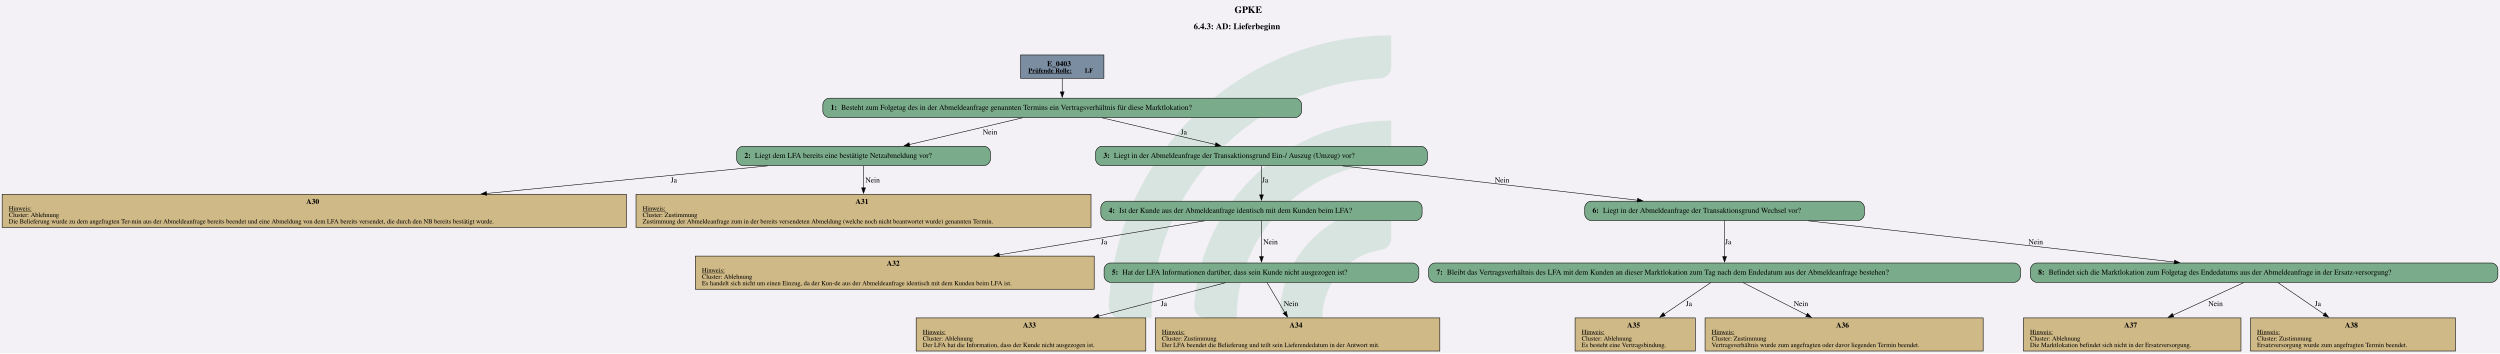
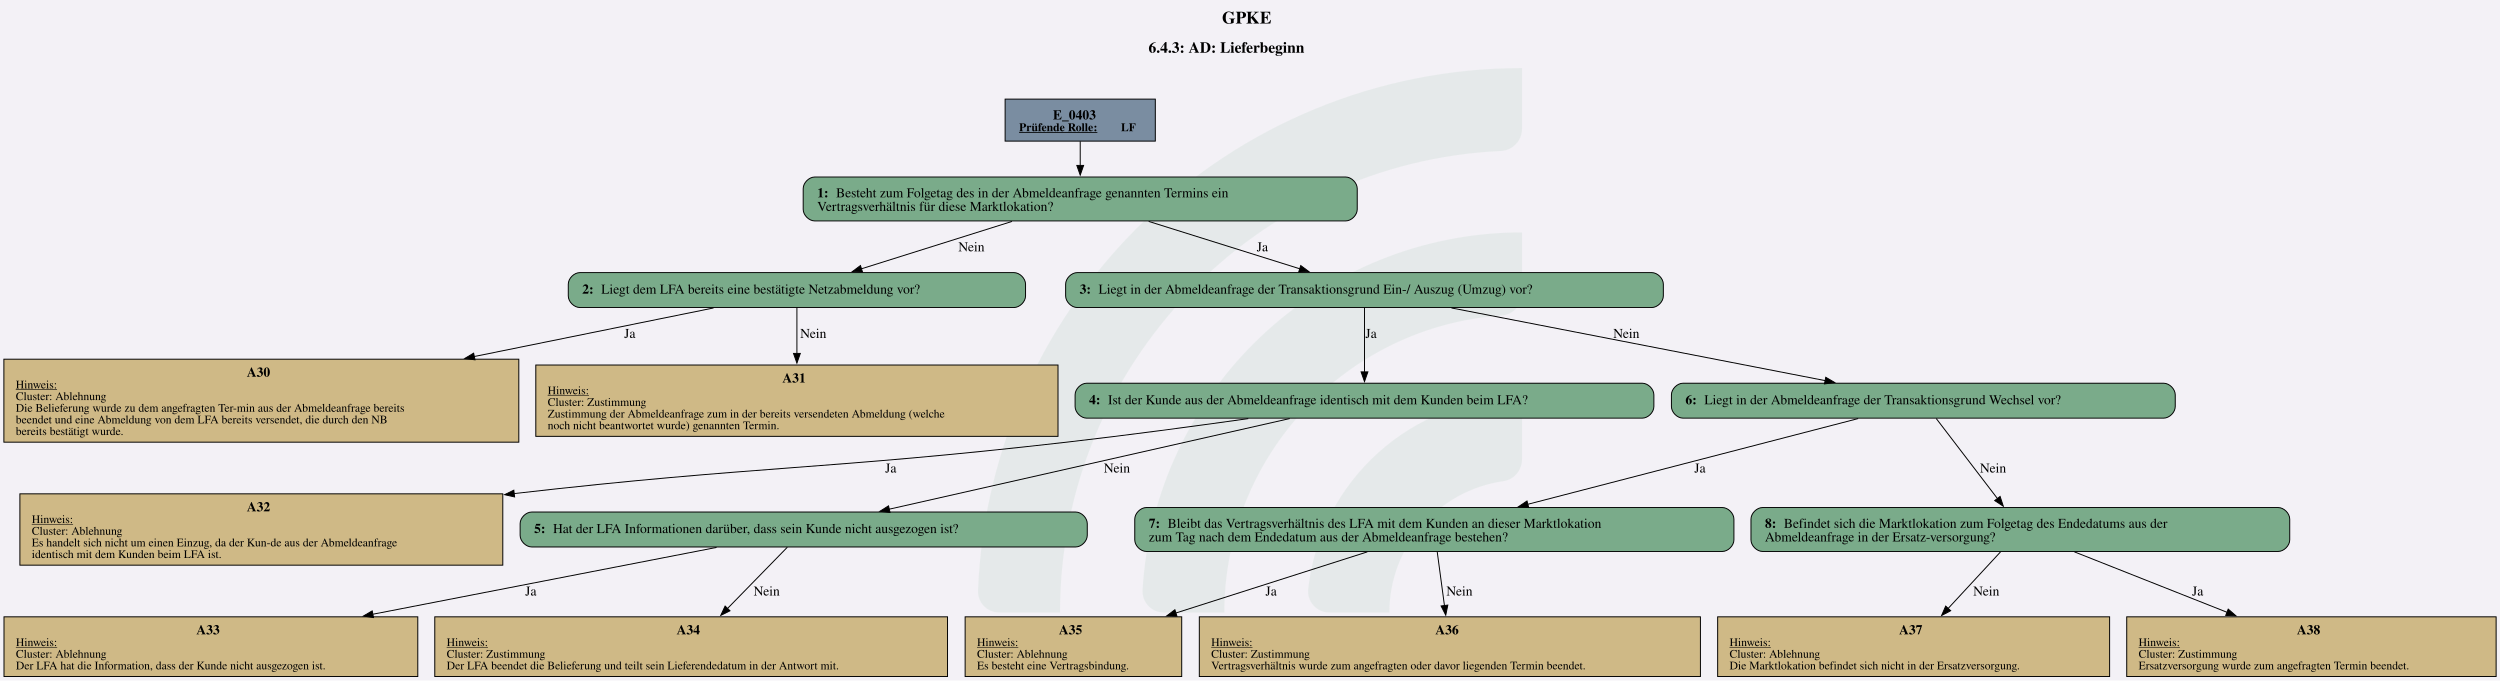
- <svg xmlns="http://www.w3.org/2000/svg" version="1.1" width="6190.667px" viewBox="0 0 6190.667 874.667" height="874.667px">
+ <svg xmlns="http://www.w3.org/2000/svg" version="1.1" width="1920.0px" viewBox="0 0 1920.0 522.667" height="522.667px">
  <g>
-     <svg version="1.1" width="6190.667px" viewBox="0 0 6190.667 874.667" height="874.667px">
-       <polygon fill="#f3f1f6" points="0,0 6190.667,0 6190.667,874.667 0,874.667" />
+     <svg version="1.1" width="1920.0px" viewBox="0 0 1920.0 522.667" height="522.667px">
+       <polygon fill="#f3f1f6" points="0,0 1920.0,0 1920.0,522.667 0,522.667" />
      <g>
-         <g transform="translate(2745.726, 87.46667) scale(1 1) translate(0, 0) scale(3.955781 3.955781) ">
+         <g transform="translate(751.0884, 52.26667) scale(1 1) translate(0, 0) scale(2.363821 2.363821) ">
          <defs id="defs2">
            <clipPath clipPathUnits="userSpaceOnUse" id="clipPath23">
              <path d="M 0,568.156 H 579.236 V 0 H 0 Z" id="path21" />
            </clipPath>
          </defs>
          <g id="layer1" transform="translate(-16.54194,-55.30527)">
            <g id="g19" clip-path="url(#clipPath23)" transform="matrix(0.3527778,0,0,-0.3527778,0.01017023,243.7368)" style="opacity:0.2">
              <g id="g25" transform="translate(122.444,32.7195)">
-                 <path d="m 0,0 h -56.104 c -11,0 -19.898,9.123 -19.463,20.115 10.594,267.191 231.277,481.302 501.029,481.302 v -56.02 c 0,-10.98 -8.688,-19.892 -19.658,-20.393 C 180.29,414.697 0,228.005 0,0" style="fill:#6ead83;fill-opacity:1;fill-rule:nonzero;stroke:none" id="path27" />
+                 <path d="m 0,0 h -56.104 c -11,0 -19.898,9.123 -19.463,20.115 10.594,267.191 231.277,481.302 501.029,481.302 v -56.02 c 0,-10.98 -8.688,-19.892 -19.658,-20.393 C 180.29,414.697 0,228.005 0,0" style="fill:#6ead83;fill-opacity:0.5;fill-rule:nonzero;stroke:none" id="path27" />
              </g>
              <g id="g29" transform="translate(273.7828,32.7195)">
-                 <path d="m 0,0 h -55.926 c -11.228,0 -20.091,9.482 -19.435,20.69 10.744,183.439 163.389,329.388 349.485,329.388 v -56.263 c 0,-10.709 -8.273,-19.617 -18.957,-20.35 C 112.819,263.696 0,144.774 0,0" style="fill:#6ead83;fill-opacity:1;fill-rule:nonzero;stroke:none" id="path31" />
+                 <path d="m 0,0 h -55.926 c -11.228,0 -20.091,9.482 -19.435,20.69 10.744,183.439 163.389,329.388 349.485,329.388 v -56.263 c 0,-10.709 -8.273,-19.617 -18.957,-20.35 C 112.819,263.696 0,144.774 0,0" style="fill:#6ead83;fill-opacity:0.5;fill-rule:nonzero;stroke:none" id="path31" />
              </g>
              <g id="g33" transform="translate(425.7667,32.7195)">
-                 <path d="m 0,0 h -55.445 c -11.653,0 -20.604,10.17 -19.334,21.753 10.866,99.032 95.031,176.341 196.919,176.341 v -57.011 c 0,-10.046 -7.283,-18.755 -17.229,-20.165 C 45.688,112.522 0,61.497 0,0" style="fill:#6ead83;fill-opacity:1;fill-rule:nonzero;stroke:none" id="path35" />
+                 <path d="m 0,0 h -55.445 c -11.653,0 -20.604,10.17 -19.334,21.753 10.866,99.032 95.031,176.341 196.919,176.341 v -57.011 c 0,-10.046 -7.283,-18.755 -17.229,-20.165 C 45.688,112.522 0,61.497 0,0" style="fill:#6ead83;fill-opacity:0.5;fill-rule:nonzero;stroke:none" id="path35" />
              </g>
            </g>
          </g>
        </g>
-         <svg width="4643pt" height="656pt" viewBox="0.00 0.00 4642.64 655.84">
-           <g id="graph0" class="graph" transform="scale(1 1) rotate(0) translate(4 651.84)">
-             <text text-anchor="start" x="2288.44" y="-627.74" font-family="Times,serif" font-weight="bold" font-size="18.00">GPKE</text>
-             <text text-anchor="start" x="2212.69" y="-597.64" font-family="Times,serif" font-weight="bold" font-size="16.00">6.4.3: AD: Lieferbeginn</text>
+         <svg width="1440pt" height="392pt" viewBox="0.00 0.00 1440.00 391.82">
+           <g id="graph0" class="graph" transform="scale(0.558848 0.558848) rotate(0) translate(4 697.12)">
+             <text text-anchor="start" x="1255.49" y="-673.02" font-family="Times,serif" font-weight="bold" font-size="18.00">GPKE</text>
+             <text text-anchor="start" x="1179.74" y="-642.92" font-family="Times,serif" font-weight="bold" font-size="16.00">6.4.3: AD: Lieferbeginn</text>
            <g id="node1" class="node">
-               <polygon fill="#7a8da1" stroke="black" points="2046.01,-549.84 1891.21,-549.84 1891.21,-506.56 2046.01,-506.56 2046.01,-549.84" />
-               <text text-anchor="start" x="1940.49" y="-528.9" font-family="Times,serif" font-weight="bold" font-size="14.00">E_0403</text>
-               <text text-anchor="start" x="1905.61" y="-516.8" font-family="Times,serif" font-weight="bold" text-decoration="underline" font-size="12.00">Prüfende Rolle:</text>
-               <text text-anchor="start" x="2010.61" y="-516.8" font-family="Times,serif" font-weight="bold" font-size="12.00"> LF</text>
+               <polygon fill="#7a8da1" stroke="black" points="1186.77,-595.12 1031.96,-595.12 1031.96,-551.84 1186.77,-551.84 1186.77,-595.12" />
+               <text text-anchor="start" x="1081.24" y="-574.18" font-family="Times,serif" font-weight="bold" font-size="14.00">E_0403</text>
+               <text text-anchor="start" x="1046.37" y="-562.08" font-family="Times,serif" font-weight="bold" text-decoration="underline" font-size="12.00">Prüfende Rolle:</text>
+               <text text-anchor="start" x="1151.37" y="-562.08" font-family="Times,serif" font-weight="bold" font-size="12.00"> LF</text>
            </g>
            <g id="node2" class="node">
-               <path fill="#7aab8a" stroke="black" d="M2401.14,-469.56C2401.14,-469.56 1536.09,-469.56 1536.09,-469.56 1530.09,-469.56 1524.09,-463.56 1524.09,-457.56 1524.09,-457.56 1524.09,-445.56 1524.09,-445.56 1524.09,-439.56 1530.09,-433.56 1536.09,-433.56 1536.09,-433.56 2401.14,-433.56 2401.14,-433.56 2407.14,-433.56 2413.14,-439.56 2413.14,-445.56 2413.14,-445.56 2413.14,-457.56 2413.14,-457.56 2413.14,-463.56 2407.14,-469.56 2401.14,-469.56" />
-               <text text-anchor="start" x="1538.49" y="-447.88" font-family="Times,serif" font-weight="bold" font-size="14.00">1: </text>
-               <text text-anchor="start" x="1557.99" y="-447.88" font-family="Times,serif" font-size="14.00">Besteht zum Folgetag des in der Abmeldeanfrage genannten Termins ein Vertragsverhältnis für diese Marktlokation?</text>
+               <path fill="#7aab8a" stroke="black" d="M1382.89,-514.84C1382.89,-514.84 835.84,-514.84 835.84,-514.84 829.84,-514.84 823.84,-508.84 823.84,-502.84 823.84,-502.84 823.84,-481.56 823.84,-481.56 823.84,-475.56 829.84,-469.56 835.84,-469.56 835.84,-469.56 1382.89,-469.56 1382.89,-469.56 1388.89,-469.56 1394.89,-475.56 1394.89,-481.56 1394.89,-481.56 1394.89,-502.84 1394.89,-502.84 1394.89,-508.84 1388.89,-514.84 1382.89,-514.84" />
+               <text text-anchor="start" x="838.24" y="-493.9" font-family="Times,serif" font-weight="bold" font-size="14.00">1: </text>
+               <text text-anchor="start" x="857.74" y="-493.9" font-family="Times,serif" font-size="14.00">Besteht zum Folgetag des in der Abmeldeanfrage genannten Termins ein</text>
+               <text text-anchor="start" x="838.24" y="-479.9" font-family="Times,serif" font-size="14.00">Vertragsverhältnis für diese Marktlokation?</text>
            </g>
            <g id="edge1" class="edge">
-               <path fill="none" stroke="black" d="M1968.61,-506.41C1968.61,-498.55 1968.61,-489.47 1968.61,-481.03" />
-               <polygon fill="black" stroke="black" points="1972.12,-481.23 1968.62,-471.23 1965.12,-481.23 1972.12,-481.23" />
+               <path fill="none" stroke="black" d="M1109.37,-551.65C1109.37,-543.95 1109.37,-535.03 1109.37,-526.5" />
+               <polygon fill="black" stroke="black" points="1112.87,-526.79 1109.37,-516.79 1105.87,-526.79 1112.87,-526.79" />
            </g>
            <g id="node3" class="node">
-               <path fill="#7aab8a" stroke="black" d="M1823.26,-380.31C1823.26,-380.31 1375.96,-380.31 1375.96,-380.31 1369.96,-380.31 1363.96,-374.31 1363.96,-368.31 1363.96,-368.31 1363.96,-356.31 1363.96,-356.31 1363.96,-350.31 1369.96,-344.31 1375.96,-344.31 1375.96,-344.31 1823.26,-344.31 1823.26,-344.31 1829.26,-344.31 1835.26,-350.31 1835.26,-356.31 1835.26,-356.31 1835.26,-368.31 1835.26,-368.31 1835.26,-374.31 1829.26,-380.31 1823.26,-380.31" />
-               <text text-anchor="start" x="1378.36" y="-358.63" font-family="Times,serif" font-weight="bold" font-size="14.00">2: </text>
-               <text text-anchor="start" x="1397.86" y="-358.63" font-family="Times,serif" font-size="14.00">Liegt dem LFA bereits eine bestätigte Netzabmeldung vor?</text>
+               <path fill="#7aab8a" stroke="black" d="M1041.02,-416.31C1041.02,-416.31 593.72,-416.31 593.72,-416.31 587.72,-416.31 581.72,-410.31 581.72,-404.31 581.72,-404.31 581.72,-392.31 581.72,-392.31 581.72,-386.31 587.72,-380.31 593.72,-380.31 593.72,-380.31 1041.02,-380.31 1041.02,-380.31 1047.02,-380.31 1053.02,-386.31 1053.02,-392.31 1053.02,-392.31 1053.02,-404.31 1053.02,-404.31 1053.02,-410.31 1047.02,-416.31 1041.02,-416.31" />
+               <text text-anchor="start" x="596.12" y="-394.63" font-family="Times,serif" font-weight="bold" font-size="14.00">2: </text>
+               <text text-anchor="start" x="615.62" y="-394.63" font-family="Times,serif" font-size="14.00">Liegt dem LFA bereits eine bestätigte Netzabmeldung vor?</text>
            </g>
            <g id="edge3" class="edge">
-               <path fill="none" stroke="black" d="M1894.83,-433.11C1834.22,-418.78 1748.3,-398.47 1684.78,-383.45" />
-               <polygon fill="black" stroke="black" points="1685.6,-380.04 1675.06,-381.15 1683.99,-386.86 1685.6,-380.04" />
-               <text text-anchor="middle" x="1834.49" y="-402.26" font-family="Times,serif" font-size="14.00">Nein</text>
+               <path fill="none" stroke="black" d="M1039.05,-469.07C991.87,-454.23 930.11,-434.79 883.77,-420.21" />
+               <polygon fill="black" stroke="black" points="884.97,-416.91 874.38,-417.25 882.87,-423.59 884.97,-416.91" />
+               <text text-anchor="middle" x="997.24" y="-438.26" font-family="Times,serif" font-size="14.00">Nein</text>
            </g>
            <g id="node6" class="node">
-               <path fill="#7aab8a" stroke="black" d="M2634.64,-380.31C2634.64,-380.31 2042.59,-380.31 2042.59,-380.31 2036.59,-380.31 2030.59,-374.31 2030.59,-368.31 2030.59,-368.31 2030.59,-356.31 2030.59,-356.31 2030.59,-350.31 2036.59,-344.31 2042.59,-344.31 2042.59,-344.31 2634.64,-344.31 2634.64,-344.31 2640.64,-344.31 2646.64,-350.31 2646.64,-356.31 2646.64,-356.31 2646.64,-368.31 2646.64,-368.31 2646.64,-374.31 2640.64,-380.31 2634.64,-380.31" />
-               <text text-anchor="start" x="2044.99" y="-358.63" font-family="Times,serif" font-weight="bold" font-size="14.00">3: </text>
-               <text text-anchor="start" x="2064.49" y="-358.63" font-family="Times,serif" font-size="14.00">Liegt in der Abmeldeanfrage der Transaktionsgrund Ein-/ Auszug (Umzug) vor?</text>
+               <path fill="#7aab8a" stroke="black" d="M1698.39,-416.31C1698.39,-416.31 1106.34,-416.31 1106.34,-416.31 1100.34,-416.31 1094.34,-410.31 1094.34,-404.31 1094.34,-404.31 1094.34,-392.31 1094.34,-392.31 1094.34,-386.31 1100.34,-380.31 1106.34,-380.31 1106.34,-380.31 1698.39,-380.31 1698.39,-380.31 1704.39,-380.31 1710.39,-386.31 1710.39,-392.31 1710.39,-392.31 1710.39,-404.31 1710.39,-404.31 1710.39,-410.31 1704.39,-416.31 1698.39,-416.31" />
+               <text text-anchor="start" x="1108.74" y="-394.63" font-family="Times,serif" font-weight="bold" font-size="14.00">3: </text>
+               <text text-anchor="start" x="1128.24" y="-394.63" font-family="Times,serif" font-size="14.00">Liegt in der Abmeldeanfrage der Transaktionsgrund Ein-/ Auszug (Umzug) vor?</text>
            </g>
            <g id="edge2" class="edge">
-               <path fill="none" stroke="black" d="M2042.6,-433.11C2103.5,-418.75 2189.88,-398.38 2253.62,-383.35" />
-               <polygon fill="black" stroke="black" points="2254.04,-386.85 2262.97,-381.15 2252.43,-380.04 2254.04,-386.85" />
-               <text text-anchor="middle" x="2194.36" y="-402.26" font-family="Times,serif" font-size="14.00">Ja</text>
+               <path fill="none" stroke="black" d="M1179.92,-469.07C1227.26,-454.23 1289.23,-434.79 1335.74,-420.21" />
+               <polygon fill="black" stroke="black" points="1336.67,-423.58 1345.16,-417.25 1334.57,-416.9 1336.67,-423.58" />
+               <text text-anchor="middle" x="1297.12" y="-438.26" font-family="Times,serif" font-size="14.00">Ja</text>
            </g>
            <g id="node4" class="node">
-               <polygon fill="#cfb986" stroke="black" points="1159.23,-291.06 0,-291.06 0,-229.54 1159.23,-229.54 1159.23,-291.06" />
-               <text text-anchor="start" x="564.61" y="-273" font-family="Times,serif" font-weight="bold" font-size="14.00">A30</text>
-               <text text-anchor="start" x="12.24" y="-260.9" font-family="Times,serif" text-decoration="underline" font-size="12.00">Hinweis:</text>
-               <text text-anchor="start" x="12.24" y="-248.9" font-family="Times,serif" font-size="12.00">Cluster: Ablehnung</text>
-               <text text-anchor="start" x="12.24" y="-236.9" font-family="Times,serif" font-size="12.00">Die Belieferung wurde zu dem angefragten Ter-min aus der Abmeldeanfrage bereits beendet und eine Abmeldung von dem LFA bereits versendet, die durch den NB bereits bestätigt wurde.</text>
+               <polygon fill="#cfb986" stroke="black" points="530.73,-327.06 0,-327.06 0,-241.54 530.73,-241.54 530.73,-327.06" />
+               <text text-anchor="start" x="250.37" y="-309" font-family="Times,serif" font-weight="bold" font-size="14.00">A30</text>
+               <text text-anchor="start" x="12.24" y="-296.9" font-family="Times,serif" text-decoration="underline" font-size="12.00">Hinweis:</text>
+               <text text-anchor="start" x="12.24" y="-284.9" font-family="Times,serif" font-size="12.00">Cluster: Ablehnung</text>
+               <text text-anchor="start" x="12.24" y="-272.9" font-family="Times,serif" font-size="12.00">Die Belieferung wurde zu dem angefragten Ter-min aus der Abmeldeanfrage bereits</text>
+               <text text-anchor="start" x="12.24" y="-260.9" font-family="Times,serif" font-size="12.00">beendet und eine Abmeldung von dem LFA bereits versendet, die durch den NB</text>
+               <text text-anchor="start" x="12.24" y="-248.9" font-family="Times,serif" font-size="12.00">bereits bestätigt wurde.</text>
            </g>
            <g id="edge4" class="edge">
-               <path fill="none" stroke="black" d="M1421.36,-343.83C1277.54,-329.73 1071.55,-309.53 899.34,-292.65" />
-               <polygon fill="black" stroke="black" points="899.85,-289.18 889.55,-291.69 899.16,-296.15 899.85,-289.18" />
-               <text text-anchor="middle" x="1247.36" y="-313.01" font-family="Times,serif" font-size="14.00">Ja</text>
+               <path fill="none" stroke="black" d="M731.42,-379.87C665.38,-366.47 571.12,-347.34 484.63,-329.79" />
+               <polygon fill="black" stroke="black" points="485.56,-326.41 475.07,-327.85 484.17,-333.27 485.56,-326.41" />
+               <text text-anchor="middle" x="645.12" y="-349.01" font-family="Times,serif" font-size="14.00">Ja</text>
            </g>
            <g id="node5" class="node">
-               <polygon fill="#cfb986" stroke="black" points="2022.1,-291.06 1177.12,-291.06 1177.12,-229.54 2022.1,-229.54 2022.1,-291.06" />
-               <text text-anchor="start" x="1584.61" y="-273" font-family="Times,serif" font-weight="bold" font-size="14.00">A31</text>
-               <text text-anchor="start" x="1189.36" y="-260.9" font-family="Times,serif" text-decoration="underline" font-size="12.00">Hinweis:</text>
-               <text text-anchor="start" x="1189.36" y="-248.9" font-family="Times,serif" font-size="12.00">Cluster: Zustimmung</text>
-               <text text-anchor="start" x="1189.36" y="-236.9" font-family="Times,serif" font-size="12.00">Zustimmung der Abmeldeanfrage zum in der bereits versendeten Abmeldung (welche noch nicht beantwortet wurde) genannten Termin.</text>
+               <polygon fill="#cfb986" stroke="black" points="1086.48,-321.06 548.25,-321.06 548.25,-247.54 1086.48,-247.54 1086.48,-321.06" />
+               <text text-anchor="start" x="802.37" y="-303" font-family="Times,serif" font-weight="bold" font-size="14.00">A31</text>
+               <text text-anchor="start" x="560.49" y="-290.9" font-family="Times,serif" text-decoration="underline" font-size="12.00">Hinweis:</text>
+               <text text-anchor="start" x="560.49" y="-278.9" font-family="Times,serif" font-size="12.00">Cluster: Zustimmung</text>
+               <text text-anchor="start" x="560.49" y="-266.9" font-family="Times,serif" font-size="12.00">Zustimmung der Abmeldeanfrage zum in der bereits versendeten Abmeldung (welche</text>
+               <text text-anchor="start" x="560.49" y="-254.9" font-family="Times,serif" font-size="12.00">noch nicht beantwortet wurde) genannten Termin.</text>
            </g>
            <g id="edge5" class="edge">
-               <path fill="none" stroke="black" d="M1599.61,-343.89C1599.61,-332.5 1599.61,-317.11 1599.61,-302.7" />
-               <polygon fill="black" stroke="black" points="1603.12,-302.96 1599.62,-292.96 1596.12,-302.96 1603.12,-302.96" />
-               <text text-anchor="middle" x="1616.49" y="-313.01" font-family="Times,serif" font-size="14.00">Nein</text>
+               <path fill="none" stroke="black" d="M817.37,-380.3C817.37,-367.67 817.37,-349.79 817.37,-332.94" />
+               <polygon fill="black" stroke="black" points="820.87,-333.03 817.37,-323.03 813.87,-333.03 820.87,-333.03" />
+               <text text-anchor="middle" x="834.24" y="-349.01" font-family="Times,serif" font-size="14.00">Nein</text>
            </g>
            <g id="node7" class="node">
-               <path fill="#7aab8a" stroke="black" d="M2624.89,-278.3C2624.89,-278.3 2052.34,-278.3 2052.34,-278.3 2046.34,-278.3 2040.34,-272.3 2040.34,-266.3 2040.34,-266.3 2040.34,-254.3 2040.34,-254.3 2040.34,-248.3 2046.34,-242.3 2052.34,-242.3 2052.34,-242.3 2624.89,-242.3 2624.89,-242.3 2630.89,-242.3 2636.89,-248.3 2636.89,-254.3 2636.89,-254.3 2636.89,-266.3 2636.89,-266.3 2636.89,-272.3 2630.89,-278.3 2624.89,-278.3" />
-               <text text-anchor="start" x="2054.74" y="-256.62" font-family="Times,serif" font-weight="bold" font-size="14.00">4: </text>
-               <text text-anchor="start" x="2074.24" y="-256.62" font-family="Times,serif" font-size="14.00">Ist der Kunde aus der Abmeldeanfrage identisch mit dem Kunden beim LFA?</text>
+               <path fill="#7aab8a" stroke="black" d="M1688.64,-302.3C1688.64,-302.3 1116.09,-302.3 1116.09,-302.3 1110.09,-302.3 1104.09,-296.3 1104.09,-290.3 1104.09,-290.3 1104.09,-278.3 1104.09,-278.3 1104.09,-272.3 1110.09,-266.3 1116.09,-266.3 1116.09,-266.3 1688.64,-266.3 1688.64,-266.3 1694.64,-266.3 1700.64,-272.3 1700.64,-278.3 1700.64,-278.3 1700.64,-290.3 1700.64,-290.3 1700.64,-296.3 1694.64,-302.3 1688.64,-302.3" />
+               <text text-anchor="start" x="1118.49" y="-280.62" font-family="Times,serif" font-weight="bold" font-size="14.00">4: </text>
+               <text text-anchor="start" x="1137.99" y="-280.62" font-family="Times,serif" font-size="14.00">Ist der Kunde aus der Abmeldeanfrage identisch mit dem Kunden beim LFA?</text>
            </g>
            <g id="edge7" class="edge">
-               <path fill="none" stroke="black" d="M2338.61,-343.89C2338.61,-329.05 2338.61,-307.42 2338.61,-290.02" />
-               <polygon fill="black" stroke="black" points="2342.12,-290.03 2338.62,-280.03 2335.12,-290.03 2342.12,-290.03" />
-               <text text-anchor="middle" x="2345.36" y="-313.01" font-family="Times,serif" font-size="14.00">Ja</text>
+               <path fill="none" stroke="black" d="M1402.37,-380.3C1402.37,-362.7 1402.37,-334.9 1402.37,-313.91" />
+               <polygon fill="black" stroke="black" points="1405.87,-313.99 1402.37,-303.99 1398.87,-313.99 1405.87,-313.99" />
+               <text text-anchor="middle" x="1409.12" y="-349.01" font-family="Times,serif" font-size="14.00">Ja</text>
            </g>
            <g id="node12" class="node">
-               <path fill="#7aab8a" stroke="black" d="M3446.26,-278.3C3446.26,-278.3 2950.96,-278.3 2950.96,-278.3 2944.96,-278.3 2938.96,-272.3 2938.96,-266.3 2938.96,-266.3 2938.96,-254.3 2938.96,-254.3 2938.96,-248.3 2944.96,-242.3 2950.96,-242.3 2950.96,-242.3 3446.26,-242.3 3446.26,-242.3 3452.26,-242.3 3458.26,-248.3 3458.26,-254.3 3458.26,-254.3 3458.26,-266.3 3458.26,-266.3 3458.26,-272.3 3452.26,-278.3 3446.26,-278.3" />
-               <text text-anchor="start" x="2953.36" y="-256.62" font-family="Times,serif" font-weight="bold" font-size="14.00">6: </text>
-               <text text-anchor="start" x="2972.86" y="-256.62" font-family="Times,serif" font-size="14.00">Liegt in der Abmeldeanfrage der Transaktionsgrund Wechsel vor?</text>
+               <path fill="#7aab8a" stroke="black" d="M2226.01,-302.3C2226.01,-302.3 1730.72,-302.3 1730.72,-302.3 1724.72,-302.3 1718.72,-296.3 1718.72,-290.3 1718.72,-290.3 1718.72,-278.3 1718.72,-278.3 1718.72,-272.3 1724.72,-266.3 1730.72,-266.3 1730.72,-266.3 2226.01,-266.3 2226.01,-266.3 2232.01,-266.3 2238.01,-272.3 2238.01,-278.3 2238.01,-278.3 2238.01,-290.3 2238.01,-290.3 2238.01,-296.3 2232.01,-302.3 2226.01,-302.3" />
+               <text text-anchor="start" x="1733.12" y="-280.62" font-family="Times,serif" font-weight="bold" font-size="14.00">6: </text>
+               <text text-anchor="start" x="1752.62" y="-280.62" font-family="Times,serif" font-size="14.00">Liegt in der Abmeldeanfrage der Transaktionsgrund Wechsel vor?</text>
            </g>
            <g id="edge6" class="edge">
-               <path fill="none" stroke="black" d="M2488.91,-343.83C2642.31,-325.99 2879.61,-298.4 3036.99,-280.09" />
-               <polygon fill="black" stroke="black" points="3037.15,-283.6 3046.68,-278.97 3036.35,-276.65 3037.15,-283.6" />
-               <text text-anchor="middle" x="2785.49" y="-313.01" font-family="Times,serif" font-size="14.00">Nein</text>
+               <path fill="none" stroke="black" d="M1492.05,-379.87C1596.45,-359.57 1768.43,-326.13 1877.42,-304.93" />
+               <polygon fill="black" stroke="black" points="1877.78,-308.42 1886.93,-303.08 1876.45,-301.55 1877.78,-308.42" />
+               <text text-anchor="middle" x="1672.24" y="-349.01" font-family="Times,serif" font-size="14.00">Nein</text>
            </g>
            <g id="node8" class="node">
-               <polygon fill="#cfb986" stroke="black" points="2027.98,-176.29 1287.25,-176.29 1287.25,-114.77 2027.98,-114.77 2027.98,-176.29" />
-               <text text-anchor="start" x="1642.61" y="-158.23" font-family="Times,serif" font-weight="bold" font-size="14.00">A32</text>
-               <text text-anchor="start" x="1299.49" y="-146.13" font-family="Times,serif" text-decoration="underline" font-size="12.00">Hinweis:</text>
-               <text text-anchor="start" x="1299.49" y="-134.13" font-family="Times,serif" font-size="12.00">Cluster: Ablehnung</text>
-               <text text-anchor="start" x="1299.49" y="-122.13" font-family="Times,serif" font-size="12.00">Es handelt sich nicht um einen Einzug, da der Kun-de aus der Abmeldeanfrage identisch mit dem Kunden beim LFA ist.</text>
+               <polygon fill="#cfb986" stroke="black" points="514.23,-188.29 16.5,-188.29 16.5,-114.77 514.23,-114.77 514.23,-188.29" />
+               <text text-anchor="start" x="250.37" y="-170.23" font-family="Times,serif" font-weight="bold" font-size="14.00">A32</text>
+               <text text-anchor="start" x="28.74" y="-158.13" font-family="Times,serif" text-decoration="underline" font-size="12.00">Hinweis:</text>
+               <text text-anchor="start" x="28.74" y="-146.13" font-family="Times,serif" font-size="12.00">Cluster: Ablehnung</text>
+               <text text-anchor="start" x="28.74" y="-134.13" font-family="Times,serif" font-size="12.00">Es handelt sich nicht um einen Einzug, da der Kun-de aus der Abmeldeanfrage</text>
+               <text text-anchor="start" x="28.74" y="-122.13" font-family="Times,serif" font-size="12.00">identisch mit dem Kunden beim LFA ist.</text>
            </g>
            <g id="edge8" class="edge">
-               <path fill="none" stroke="black" d="M2232.96,-241.8C2131.32,-224.97 1975.27,-199.13 1851.31,-178.61" />
-               <polygon fill="black" stroke="black" points="1852.11,-175.19 1841.67,-177.01 1850.97,-182.1 1852.11,-175.19" />
-               <text text-anchor="middle" x="2046.36" y="-198.24" font-family="Times,serif" font-size="14.00">Ja</text>
+               <path fill="none" stroke="black" d="M1282.59,-265.81C1225.9,-257.84 1157.22,-248.62 1095.37,-241.54 845.42,-212.92 778.93,-217.51 525.96,-188.57" />
+               <polygon fill="black" stroke="black" points="526.39,-185.1 516.06,-187.43 525.59,-192.05 526.39,-185.1" />
+               <text text-anchor="middle" x="914.12" y="-210.24" font-family="Times,serif" font-size="14.00">Ja</text>
            </g>
            <g id="node9" class="node">
-               <path fill="#7aab8a" stroke="black" d="M2618.89,-163.53C2618.89,-163.53 2058.34,-163.53 2058.34,-163.53 2052.34,-163.53 2046.34,-157.53 2046.34,-151.53 2046.34,-151.53 2046.34,-139.53 2046.34,-139.53 2046.34,-133.53 2052.34,-127.53 2058.34,-127.53 2058.34,-127.53 2618.89,-127.53 2618.89,-127.53 2624.89,-127.53 2630.89,-133.53 2630.89,-139.53 2630.89,-139.53 2630.89,-151.53 2630.89,-151.53 2630.89,-157.53 2624.89,-163.53 2618.89,-163.53" />
-               <text text-anchor="start" x="2060.74" y="-141.85" font-family="Times,serif" font-weight="bold" font-size="14.00">5: </text>
-               <text text-anchor="start" x="2080.24" y="-141.85" font-family="Times,serif" font-size="14.00">Hat der LFA Informationen darüber, dass sein Kunde nicht ausgezogen ist?</text>
+               <path fill="#7aab8a" stroke="black" d="M1104.64,-169.53C1104.64,-169.53 544.09,-169.53 544.09,-169.53 538.09,-169.53 532.09,-163.53 532.09,-157.53 532.09,-157.53 532.09,-145.53 532.09,-145.53 532.09,-139.53 538.09,-133.53 544.09,-133.53 544.09,-133.53 1104.64,-133.53 1104.64,-133.53 1110.64,-133.53 1116.64,-139.53 1116.64,-145.53 1116.64,-145.53 1116.64,-157.53 1116.64,-157.53 1116.64,-163.53 1110.64,-169.53 1104.64,-169.53" />
+               <text text-anchor="start" x="546.49" y="-147.85" font-family="Times,serif" font-weight="bold" font-size="14.00">5: </text>
+               <text text-anchor="start" x="565.99" y="-147.85" font-family="Times,serif" font-size="14.00">Hat der LFA Informationen darüber, dass sein Kunde nicht ausgezogen ist?</text>
            </g>
            <g id="edge9" class="edge">
-               <path fill="none" stroke="black" d="M2338.61,-242.17C2338.61,-224.37 2338.61,-196.21 2338.61,-175.04" />
-               <polygon fill="black" stroke="black" points="2342.12,-175.33 2338.62,-165.33 2335.12,-175.33 2342.12,-175.33" />
-               <text text-anchor="middle" x="2355.49" y="-198.24" font-family="Times,serif" font-size="14.00">Nein</text>
+               <path fill="none" stroke="black" d="M1325.31,-265.87C1218.23,-241.64 1024.92,-197.91 912.32,-172.43" />
+               <polygon fill="black" stroke="black" points="913.35,-169.07 902.82,-170.28 911.8,-175.9 913.35,-169.07" />
+               <text text-anchor="middle" x="1147.24" y="-210.24" font-family="Times,serif" font-size="14.00">Nein</text>
            </g>
            <g id="node10" class="node">
-               <polygon fill="#cfb986" stroke="black" points="2123.85,-61.52 1697.37,-61.52 1697.37,0 2123.85,0 2123.85,-61.52" />
-               <text text-anchor="start" x="1895.61" y="-43.46" font-family="Times,serif" font-weight="bold" font-size="14.00">A33</text>
-               <text text-anchor="start" x="1709.61" y="-31.36" font-family="Times,serif" text-decoration="underline" font-size="12.00">Hinweis:</text>
-               <text text-anchor="start" x="1709.61" y="-19.36" font-family="Times,serif" font-size="12.00">Cluster: Ablehnung</text>
-               <text text-anchor="start" x="1709.61" y="-7.36" font-family="Times,serif" font-size="12.00">Der LFA hat die Information, dass der Kunde nicht ausgezogen ist.</text>
+               <polygon fill="#cfb986" stroke="black" points="426.61,-61.52 0.12,-61.52 0.12,0 426.61,0 426.61,-61.52" />
+               <text text-anchor="start" x="198.37" y="-43.46" font-family="Times,serif" font-weight="bold" font-size="14.00">A33</text>
+               <text text-anchor="start" x="12.37" y="-31.36" font-family="Times,serif" text-decoration="underline" font-size="12.00">Hinweis:</text>
+               <text text-anchor="start" x="12.37" y="-19.36" font-family="Times,serif" font-size="12.00">Cluster: Ablehnung</text>
+               <text text-anchor="start" x="12.37" y="-7.36" font-family="Times,serif" font-size="12.00">Der LFA hat die Information, dass der Kunde nicht ausgezogen ist.</text>
            </g>
            <g id="edge10" class="edge">
-               <path fill="none" stroke="black" d="M2272.21,-127.03C2209.31,-110.46 2113.23,-85.15 2035.92,-64.78" />
-               <polygon fill="black" stroke="black" points="2037.17,-61.49 2026.61,-62.32 2035.39,-68.25 2037.17,-61.49" />
-               <text text-anchor="middle" x="2157.36" y="-83.47" font-family="Times,serif" font-size="14.00">Ja</text>
+               <path fill="none" stroke="black" d="M734.54,-133.07C641.59,-115 494.28,-86.37 379.95,-64.14" />
+               <polygon fill="black" stroke="black" points="380.96,-60.77 370.47,-62.3 379.62,-67.64 380.96,-60.77" />
+               <text text-anchor="middle" x="543.12" y="-83.47" font-family="Times,serif" font-size="14.00">Ja</text>
            </g>
            <g id="node11" class="node">
-               <polygon fill="#cfb986" stroke="black" points="2669.85,-61.52 2141.38,-61.52 2141.38,0 2669.85,0 2669.85,-61.52" />
-               <text text-anchor="start" x="2390.61" y="-43.46" font-family="Times,serif" font-weight="bold" font-size="14.00">A34</text>
-               <text text-anchor="start" x="2153.61" y="-31.36" font-family="Times,serif" text-decoration="underline" font-size="12.00">Hinweis:</text>
-               <text text-anchor="start" x="2153.61" y="-19.36" font-family="Times,serif" font-size="12.00">Cluster: Zustimmung </text>
-               <text text-anchor="start" x="2153.61" y="-7.36" font-family="Times,serif" font-size="12.00">Der LFA beendet die Belieferung und teilt sein Lieferendedatum in der Antwort mit.</text>
+               <polygon fill="#cfb986" stroke="black" points="972.61,-61.52 444.12,-61.52 444.12,0 972.61,0 972.61,-61.52" />
+               <text text-anchor="start" x="693.37" y="-43.46" font-family="Times,serif" font-weight="bold" font-size="14.00">A34</text>
+               <text text-anchor="start" x="456.37" y="-31.36" font-family="Times,serif" text-decoration="underline" font-size="12.00">Hinweis:</text>
+               <text text-anchor="start" x="456.37" y="-19.36" font-family="Times,serif" font-size="12.00">Cluster: Zustimmung</text>
+               <text text-anchor="start" x="456.37" y="-7.36" font-family="Times,serif" font-size="12.00">Der LFA beendet die Belieferung und teilt sein Lieferendedatum in der Antwort mit.</text>
            </g>
            <g id="edge11" class="edge">
-               <path fill="none" stroke="black" d="M2348.79,-127.4C2357.58,-112.61 2370.63,-90.65 2382,-71.5" />
-               <polygon fill="black" stroke="black" points="2384.89,-73.49 2386.99,-63.1 2378.88,-69.91 2384.89,-73.49" />
-               <text text-anchor="middle" x="2393.49" y="-83.47" font-family="Times,serif" font-size="14.00">Nein</text>
+               <path fill="none" stroke="black" d="M807.5,-133.26C791.41,-116.79 766.63,-91.41 745.86,-70.15" />
+               <polygon fill="black" stroke="black" points="748.39,-67.73 738.89,-63.02 743.38,-72.62 748.39,-67.73" />
+               <text text-anchor="middle" x="786.24" y="-83.47" font-family="Times,serif" font-size="14.00">Nein</text>
            </g>
            <g id="node13" class="node">
-               <path fill="#7aab8a" stroke="black" d="M3736.14,-163.53C3736.14,-163.53 2661.09,-163.53 2661.09,-163.53 2655.09,-163.53 2649.09,-157.53 2649.09,-151.53 2649.09,-151.53 2649.09,-139.53 2649.09,-139.53 2649.09,-133.53 2655.09,-127.53 2661.09,-127.53 2661.09,-127.53 3736.14,-127.53 3736.14,-127.53 3742.14,-127.53 3748.14,-133.53 3748.14,-139.53 3748.14,-139.53 3748.14,-151.53 3748.14,-151.53 3748.14,-157.53 3742.14,-163.53 3736.14,-163.53" />
-               <text text-anchor="start" x="2663.49" y="-141.85" font-family="Times,serif" font-weight="bold" font-size="14.00">7: </text>
-               <text text-anchor="start" x="2682.99" y="-141.85" font-family="Times,serif" font-size="14.00">Bleibt das Vertragsverhältnis des LFA mit dem Kunden an dieser Marktlokation zum Tag nach dem Endedatum aus der Abmeldeanfrage bestehen?</text>
+               <path fill="#7aab8a" stroke="black" d="M1771.14,-174.17C1771.14,-174.17 1177.59,-174.17 1177.59,-174.17 1171.59,-174.17 1165.59,-168.17 1165.59,-162.17 1165.59,-162.17 1165.59,-140.89 1165.59,-140.89 1165.59,-134.89 1171.59,-128.89 1177.59,-128.89 1177.59,-128.89 1771.14,-128.89 1771.14,-128.89 1777.14,-128.89 1783.14,-134.89 1783.14,-140.89 1783.14,-140.89 1783.14,-162.17 1783.14,-162.17 1783.14,-168.17 1777.14,-174.17 1771.14,-174.17" />
+               <text text-anchor="start" x="1179.99" y="-153.23" font-family="Times,serif" font-weight="bold" font-size="14.00">7: </text>
+               <text text-anchor="start" x="1199.49" y="-153.23" font-family="Times,serif" font-size="14.00">Bleibt das Vertragsverhältnis des LFA mit dem Kunden an dieser Marktlokation</text>
+               <text text-anchor="start" x="1179.99" y="-139.23" font-family="Times,serif" font-size="14.00">zum Tag nach dem Endedatum aus der Abmeldeanfrage bestehen?</text>
            </g>
            <g id="edge13" class="edge">
-               <path fill="none" stroke="black" d="M3198.61,-242.17C3198.61,-224.37 3198.61,-196.21 3198.61,-175.04" />
-               <polygon fill="black" stroke="black" points="3202.12,-175.33 3198.62,-165.33 3195.12,-175.33 3202.12,-175.33" />
-               <text text-anchor="middle" x="3205.36" y="-198.24" font-family="Times,serif" font-size="14.00">Ja</text>
+               <path fill="none" stroke="black" d="M1911.18,-265.87C1823.74,-243.18 1670.36,-203.38 1570.59,-177.5" />
+               <polygon fill="black" stroke="black" points="1571.62,-174.15 1561.06,-175.02 1569.86,-180.92 1571.62,-174.15" />
+               <text text-anchor="middle" x="1748.12" y="-210.24" font-family="Times,serif" font-size="14.00">Ja</text>
            </g>
            <g id="node16" class="node">
-               <path fill="#7aab8a" stroke="black" d="M4622.64,-163.53C4622.64,-163.53 3778.59,-163.53 3778.59,-163.53 3772.59,-163.53 3766.59,-157.53 3766.59,-151.53 3766.59,-151.53 3766.59,-139.53 3766.59,-139.53 3766.59,-133.53 3772.59,-127.53 3778.59,-127.53 3778.59,-127.53 4622.64,-127.53 4622.64,-127.53 4628.64,-127.53 4634.64,-133.53 4634.64,-139.53 4634.64,-139.53 4634.64,-151.53 4634.64,-151.53 4634.64,-157.53 4628.64,-163.53 4622.64,-163.53" />
-               <text text-anchor="start" x="3780.99" y="-141.85" font-family="Times,serif" font-weight="bold" font-size="14.00">8: </text>
-               <text text-anchor="start" x="3800.49" y="-141.85" font-family="Times,serif" font-size="14.00">Befindet sich die Marktlokation zum Folgetag des Endedatums aus der Abmeldeanfrage in der Ersatz-versorgung?</text>
+               <path fill="#7aab8a" stroke="black" d="M2344.01,-174.17C2344.01,-174.17 1812.71,-174.17 1812.71,-174.17 1806.71,-174.17 1800.71,-168.17 1800.71,-162.17 1800.71,-162.17 1800.71,-140.89 1800.71,-140.89 1800.71,-134.89 1806.71,-128.89 1812.71,-128.89 1812.71,-128.89 2344.01,-128.89 2344.01,-128.89 2350.01,-128.89 2356.01,-134.89 2356.01,-140.89 2356.01,-140.89 2356.01,-162.17 2356.01,-162.17 2356.01,-168.17 2350.01,-174.17 2344.01,-174.17" />
+               <text text-anchor="start" x="1815.11" y="-153.23" font-family="Times,serif" font-weight="bold" font-size="14.00">8: </text>
+               <text text-anchor="start" x="1834.61" y="-153.23" font-family="Times,serif" font-size="14.00">Befindet sich die Marktlokation zum Folgetag des Endedatums aus der</text>
+               <text text-anchor="start" x="1815.11" y="-139.23" font-family="Times,serif" font-size="14.00">Abmeldeanfrage in der Ersatz-versorgung?</text>
            </g>
            <g id="edge12" class="edge">
-               <path fill="none" stroke="black" d="M3354.08,-241.8C3538.54,-221.04 3844.84,-186.57 4034.03,-165.28" />
-               <polygon fill="black" stroke="black" points="4034.15,-168.79 4043.7,-164.19 4033.37,-161.83 4034.15,-168.79" />
-               <text text-anchor="middle" x="3776.49" y="-198.24" font-family="Times,serif" font-size="14.00">Nein</text>
+               <path fill="none" stroke="black" d="M1991.64,-265.93C2007.73,-244.9 2035.12,-209.08 2054.82,-183.32" />
+               <polygon fill="black" stroke="black" points="2057.48,-185.6 2060.78,-175.53 2051.92,-181.35 2057.48,-185.6" />
+               <text text-anchor="middle" x="2050.24" y="-210.24" font-family="Times,serif" font-size="14.00">Nein</text>
            </g>
            <g id="node14" class="node">
-               <polygon fill="#cfb986" stroke="black" points="3144.23,-61.52 2921,-61.52 2921,0 3144.23,0 3144.23,-61.52" />
-               <text text-anchor="start" x="3017.61" y="-43.46" font-family="Times,serif" font-weight="bold" font-size="14.00">A35</text>
-               <text text-anchor="start" x="2933.24" y="-31.36" font-family="Times,serif" text-decoration="underline" font-size="12.00">Hinweis:</text>
-               <text text-anchor="start" x="2933.24" y="-19.36" font-family="Times,serif" font-size="12.00">Cluster: Ablehnung</text>
-               <text text-anchor="start" x="2933.24" y="-7.36" font-family="Times,serif" font-size="12.00">Es besteht eine Vertragsbindung.</text>
+               <polygon fill="#cfb986" stroke="black" points="1213.98,-61.52 990.75,-61.52 990.75,0 1213.98,0 1213.98,-61.52" />
+               <text text-anchor="start" x="1087.37" y="-43.46" font-family="Times,serif" font-weight="bold" font-size="14.00">A35</text>
+               <text text-anchor="start" x="1002.99" y="-31.36" font-family="Times,serif" text-decoration="underline" font-size="12.00">Hinweis:</text>
+               <text text-anchor="start" x="1002.99" y="-19.36" font-family="Times,serif" font-size="12.00">Cluster: Ablehnung</text>
+               <text text-anchor="start" x="1002.99" y="-7.36" font-family="Times,serif" font-size="12.00">Es besteht eine Vertragsbindung.</text>
            </g>
            <g id="edge14" class="edge">
-               <path fill="none" stroke="black" d="M3173.04,-127.16C3149.98,-111.49 3115.32,-87.95 3086.21,-68.17" />
-               <polygon fill="black" stroke="black" points="3088.46,-65.47 3078.22,-62.74 3084.53,-71.26 3088.46,-65.47" />
-               <text text-anchor="middle" x="3132.36" y="-83.47" font-family="Times,serif" font-size="14.00">Ja</text>
+               <path fill="none" stroke="black" d="M1405.27,-128.47C1349.85,-110.78 1271.15,-85.65 1207.86,-65.44" />
+               <polygon fill="black" stroke="black" points="1209.07,-62.15 1198.48,-62.45 1206.94,-68.82 1209.07,-62.15" />
+               <text text-anchor="middle" x="1306.12" y="-83.47" font-family="Times,serif" font-size="14.00">Ja</text>
            </g>
            <g id="node15" class="node">
-               <polygon fill="#cfb986" stroke="black" points="3678.85,-61.52 3162.38,-61.52 3162.38,0 3678.85,0 3678.85,-61.52" />
-               <text text-anchor="start" x="3405.61" y="-43.46" font-family="Times,serif" font-weight="bold" font-size="14.00">A36</text>
-               <text text-anchor="start" x="3174.61" y="-31.36" font-family="Times,serif" text-decoration="underline" font-size="12.00">Hinweis:</text>
-               <text text-anchor="start" x="3174.61" y="-19.36" font-family="Times,serif" font-size="12.00">Cluster: Zustimmung</text>
-               <text text-anchor="start" x="3174.61" y="-7.36" font-family="Times,serif" font-size="12.00">Vertragsverhältnis wurde zum angefragten oder davor liegenden Termin beendet.</text>
+               <polygon fill="#cfb986" stroke="black" points="1748.61,-61.52 1232.12,-61.52 1232.12,0 1748.61,0 1748.61,-61.52" />
+               <text text-anchor="start" x="1475.37" y="-43.46" font-family="Times,serif" font-weight="bold" font-size="14.00">A36</text>
+               <text text-anchor="start" x="1244.37" y="-31.36" font-family="Times,serif" text-decoration="underline" font-size="12.00">Hinweis:</text>
+               <text text-anchor="start" x="1244.37" y="-19.36" font-family="Times,serif" font-size="12.00">Cluster: Zustimmung</text>
+               <text text-anchor="start" x="1244.37" y="-7.36" font-family="Times,serif" font-size="12.00">Vertragsverhältnis wurde zum angefragten oder davor liegenden Termin beendet.</text>
            </g>
            <g id="edge15" class="edge">
-               <path fill="none" stroke="black" d="M3232.82,-127.16C3264.26,-111.19 3311.82,-87.02 3351.21,-67.01" />
-               <polygon fill="black" stroke="black" points="3352.62,-70.23 3359.95,-62.58 3349.45,-63.99 3352.62,-70.23" />
-               <text text-anchor="middle" x="3340.49" y="-83.47" font-family="Times,serif" font-size="14.00">Nein</text>
+               <path fill="none" stroke="black" d="M1477.34,-128.47C1479.43,-112.91 1482.3,-91.61 1484.81,-72.96" />
+               <polygon fill="black" stroke="black" points="1488.25,-73.64 1486.12,-63.26 1481.32,-72.71 1488.25,-73.64" />
+               <text text-anchor="middle" x="1500.24" y="-83.47" font-family="Times,serif" font-size="14.00">Nein</text>
            </g>
            <g id="node17" class="node">
-               <polygon fill="#cfb986" stroke="black" points="4157.6,-61.52 3753.62,-61.52 3753.62,0 4157.6,0 4157.6,-61.52" />
-               <text text-anchor="start" x="3940.61" y="-43.46" font-family="Times,serif" font-weight="bold" font-size="14.00">A37</text>
-               <text text-anchor="start" x="3765.86" y="-31.36" font-family="Times,serif" text-decoration="underline" font-size="12.00">Hinweis:</text>
-               <text text-anchor="start" x="3765.86" y="-19.36" font-family="Times,serif" font-size="12.00">Cluster: Ablehnung</text>
-               <text text-anchor="start" x="3765.86" y="-7.36" font-family="Times,serif" font-size="12.00">Die Marktlokation befindet sich nicht in der Ersatzversorgung.</text>
+               <polygon fill="#cfb986" stroke="black" points="2170.36,-61.52 1766.38,-61.52 1766.38,0 2170.36,0 2170.36,-61.52" />
+               <text text-anchor="start" x="1953.37" y="-43.46" font-family="Times,serif" font-weight="bold" font-size="14.00">A37</text>
+               <text text-anchor="start" x="1778.62" y="-31.36" font-family="Times,serif" text-decoration="underline" font-size="12.00">Hinweis:</text>
+               <text text-anchor="start" x="1778.62" y="-19.36" font-family="Times,serif" font-size="12.00">Cluster: Ablehnung</text>
+               <text text-anchor="start" x="1778.62" y="-7.36" font-family="Times,serif" font-size="12.00">Die Marktlokation befindet sich nicht in der Ersatzversorgung.</text>
            </g>
            <g id="edge16" class="edge">
-               <path fill="none" stroke="black" d="M4162.6,-127.03C4127.64,-110.94 4074.77,-86.6 4031.21,-66.56" />
-               <polygon fill="black" stroke="black" points="4032.86,-63.46 4022.31,-62.46 4029.93,-69.82 4032.86,-63.46" />
-               <text text-anchor="middle" x="4110.49" y="-83.47" font-family="Times,serif" font-size="14.00">Nein</text>
+               <path fill="none" stroke="black" d="M2057.93,-128.47C2042.78,-112.11 2021.74,-89.39 2003.86,-70.08" />
+               <polygon fill="black" stroke="black" points="2006.55,-67.83 1997.18,-62.87 2001.41,-72.59 2006.55,-67.83" />
+               <text text-anchor="middle" x="2043.24" y="-83.47" font-family="Times,serif" font-size="14.00">Nein</text>
            </g>
            <g id="node18" class="node">
-               <polygon fill="#cfb986" stroke="black" points="4555.98,-61.52 4175.25,-61.52 4175.25,0 4555.98,0 4555.98,-61.52" />
-               <text text-anchor="start" x="4350.61" y="-43.46" font-family="Times,serif" font-weight="bold" font-size="14.00">A38</text>
-               <text text-anchor="start" x="4187.49" y="-31.36" font-family="Times,serif" text-decoration="underline" font-size="12.00">Hinweis:</text>
-               <text text-anchor="start" x="4187.49" y="-19.36" font-family="Times,serif" font-size="12.00">Cluster: Zustimmung</text>
-               <text text-anchor="start" x="4187.49" y="-7.36" font-family="Times,serif" font-size="12.00">Ersatzversorgung wurde zum angefragten Termin beendet.</text>
+               <polygon fill="#cfb986" stroke="black" points="2568.73,-61.52 2188,-61.52 2188,0 2568.73,0 2568.73,-61.52" />
+               <text text-anchor="start" x="2363.36" y="-43.46" font-family="Times,serif" font-weight="bold" font-size="14.00">A38</text>
+               <text text-anchor="start" x="2200.24" y="-31.36" font-family="Times,serif" text-decoration="underline" font-size="12.00">Hinweis:</text>
+               <text text-anchor="start" x="2200.24" y="-19.36" font-family="Times,serif" font-size="12.00">Cluster: Zustimmung</text>
+               <text text-anchor="start" x="2200.24" y="-7.36" font-family="Times,serif" font-size="12.00">Ersatzversorgung wurde zum angefragten Termin beendet.</text>
            </g>
            <g id="edge17" class="edge">
-               <path fill="none" stroke="black" d="M4226.03,-127.16C4248.96,-111.49 4283.41,-87.95 4312.35,-68.17" />
-               <polygon fill="black" stroke="black" points="4314,-71.28 4320.28,-62.75 4310.05,-65.5 4314,-71.28" />
-               <text text-anchor="middle" x="4300.36" y="-83.47" font-family="Times,serif" font-size="14.00">Ja</text>
+               <path fill="none" stroke="black" d="M2134.09,-128.47C2178.23,-110.99 2240.68,-86.27 2291.38,-66.2" />
+               <polygon fill="black" stroke="black" points="2292.6,-69.48 2300.61,-62.54 2290.02,-62.97 2292.6,-69.48" />
+               <text text-anchor="middle" x="2261.11" y="-83.47" font-family="Times,serif" font-size="14.00">Ja</text>
            </g>
          </g>
        </svg>
      </g>
    </svg>
  </g>
</svg>
